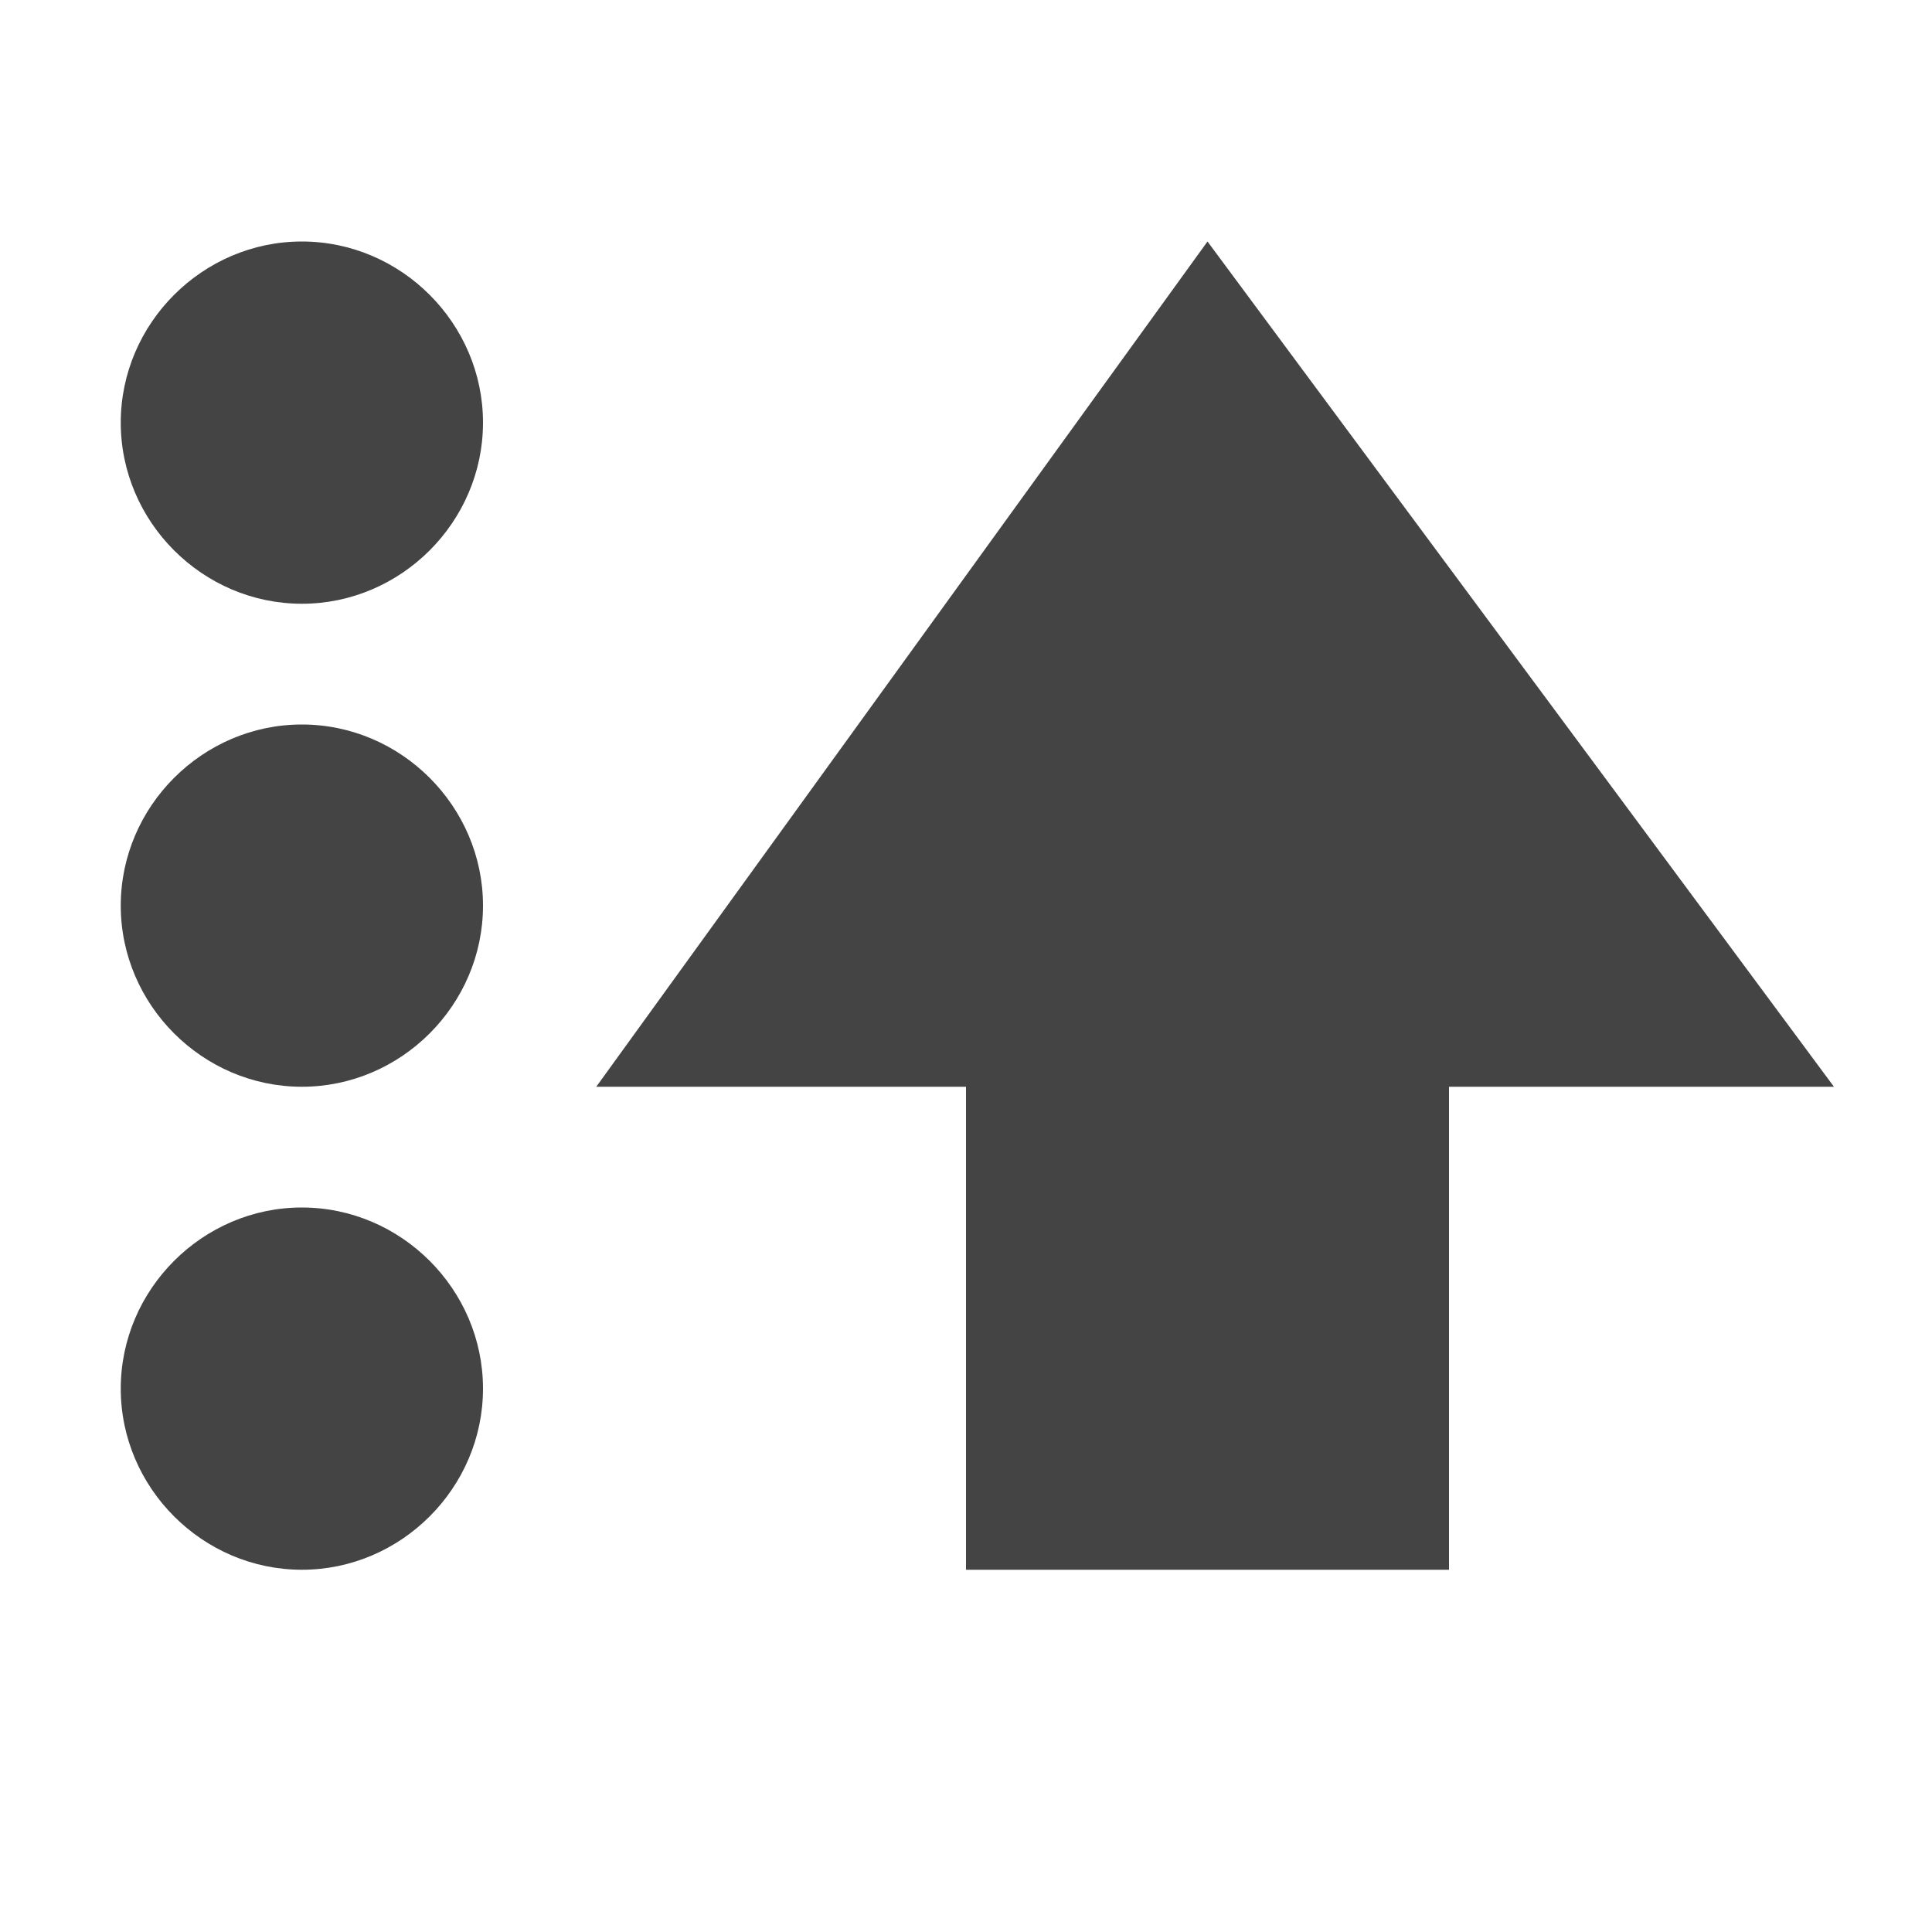
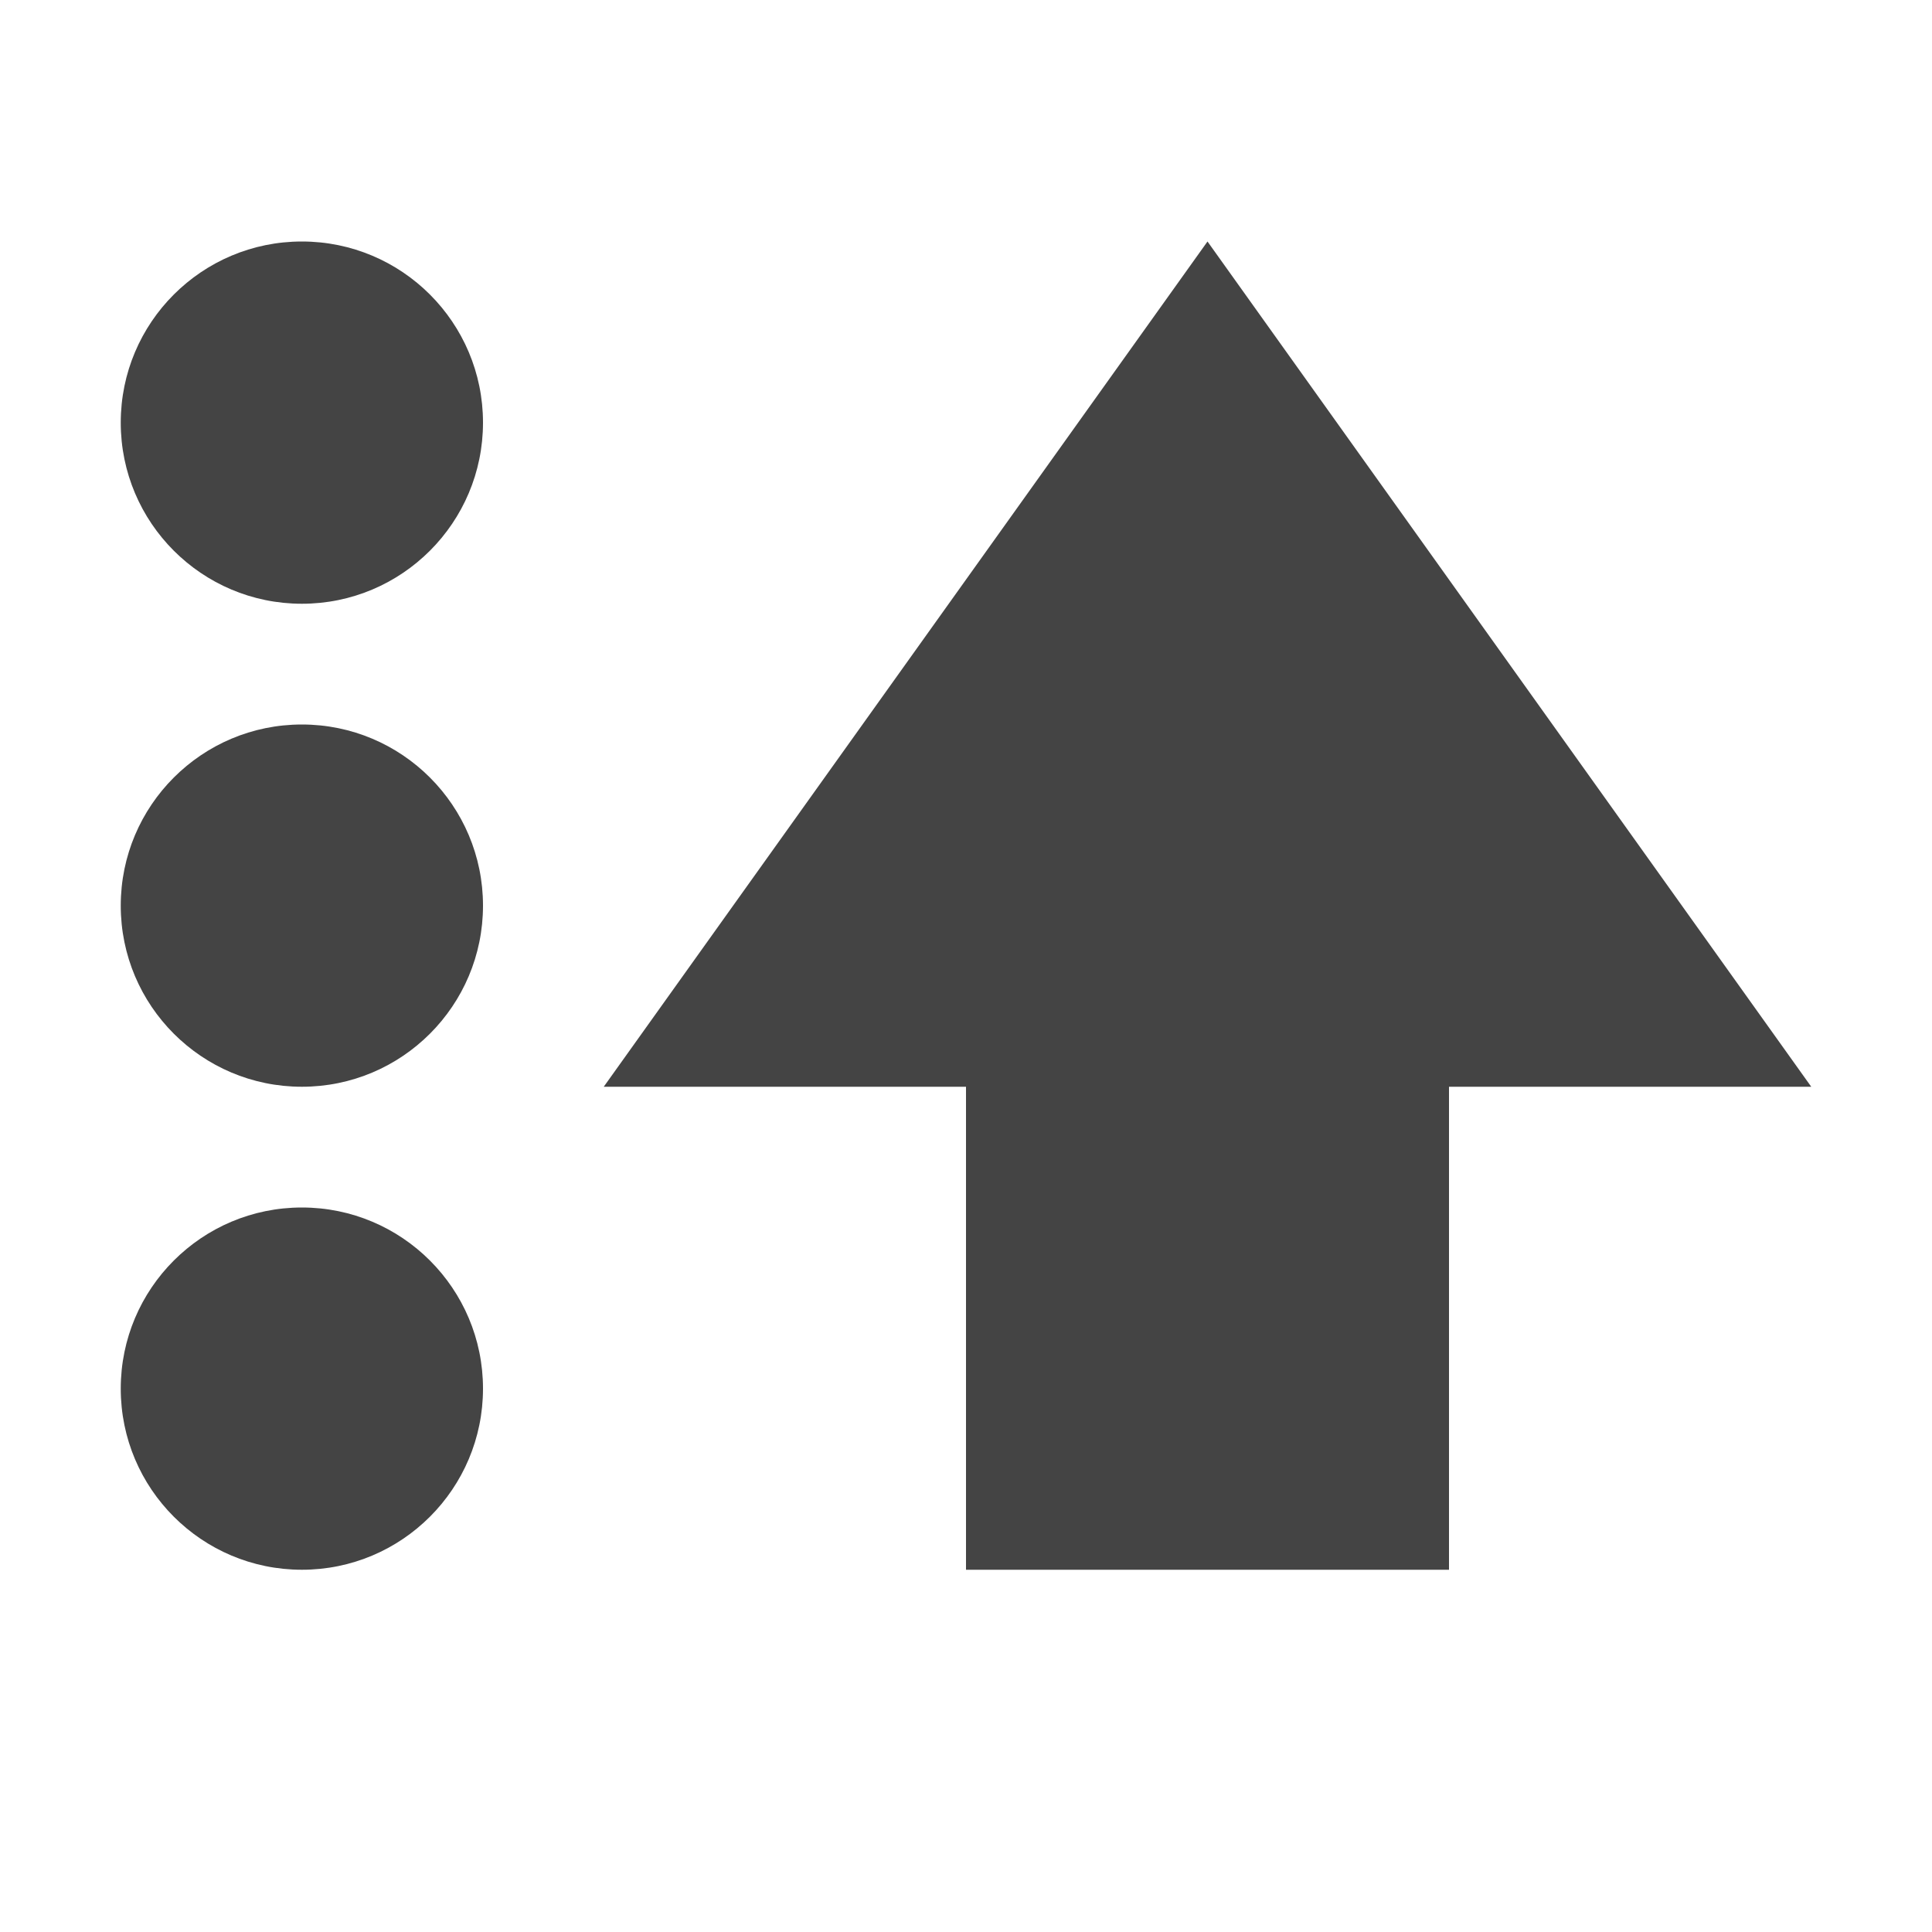
- <svg xmlns="http://www.w3.org/2000/svg" width="16" height="16" viewBox="0 0 16 16">
+ <svg xmlns="http://www.w3.org/2000/svg" width="16" height="16" version="1.1">
  <defs>
    <style id="current-color-scheme" type="text/css">
   .ColorScheme-Text { color:#444444; } .ColorScheme-Highlight { color:#5294e2; }
  </style>
  </defs>
-   <path style="fill:currentColor" class="ColorScheme-Text" d="M 2.5 2 C 1.678 2 1 2.678 1 3.5 C 1 4.322 1.678 5 2.5 5 C 3.322 5 4 4.322 4 3.5 C 4 2.678 3.322 2 2.5 2 z M 10 2 L 4.938 9 L 8 9 L 8 13 L 12 13 L 12 9 L 15.188 9 L 10 2 z M 2.5 6 C 1.678 6 1 6.678 1 7.5 C 1 8.322 1.678 9 2.5 9 C 3.322 9 4 8.322 4 7.5 C 4 6.678 3.322 6 2.5 6 z M 2.5 10 C 1.678 10 1 10.678 1 11.5 C 1 12.322 1.678 13 2.5 13 C 3.322 13 4 12.322 4 11.5 C 4 10.678 3.322 10 2.5 10 z" />
+   <circle style="fill:currentColor" class="ColorScheme-Text" cx="2.5" cy="3.5" r="1.5" />
+   <circle style="fill:currentColor" class="ColorScheme-Text" cx="2.5" cy="7.5" r="1.5" />
+   <circle style="fill:currentColor" class="ColorScheme-Text" cx="2.5" cy="11.5" r="1.5" />
+   <path style="fill:currentColor" class="ColorScheme-Text" d="M 8,13 V 9 H 5 L 10,2 15,9 H 12 V 13 Z" />
</svg>
